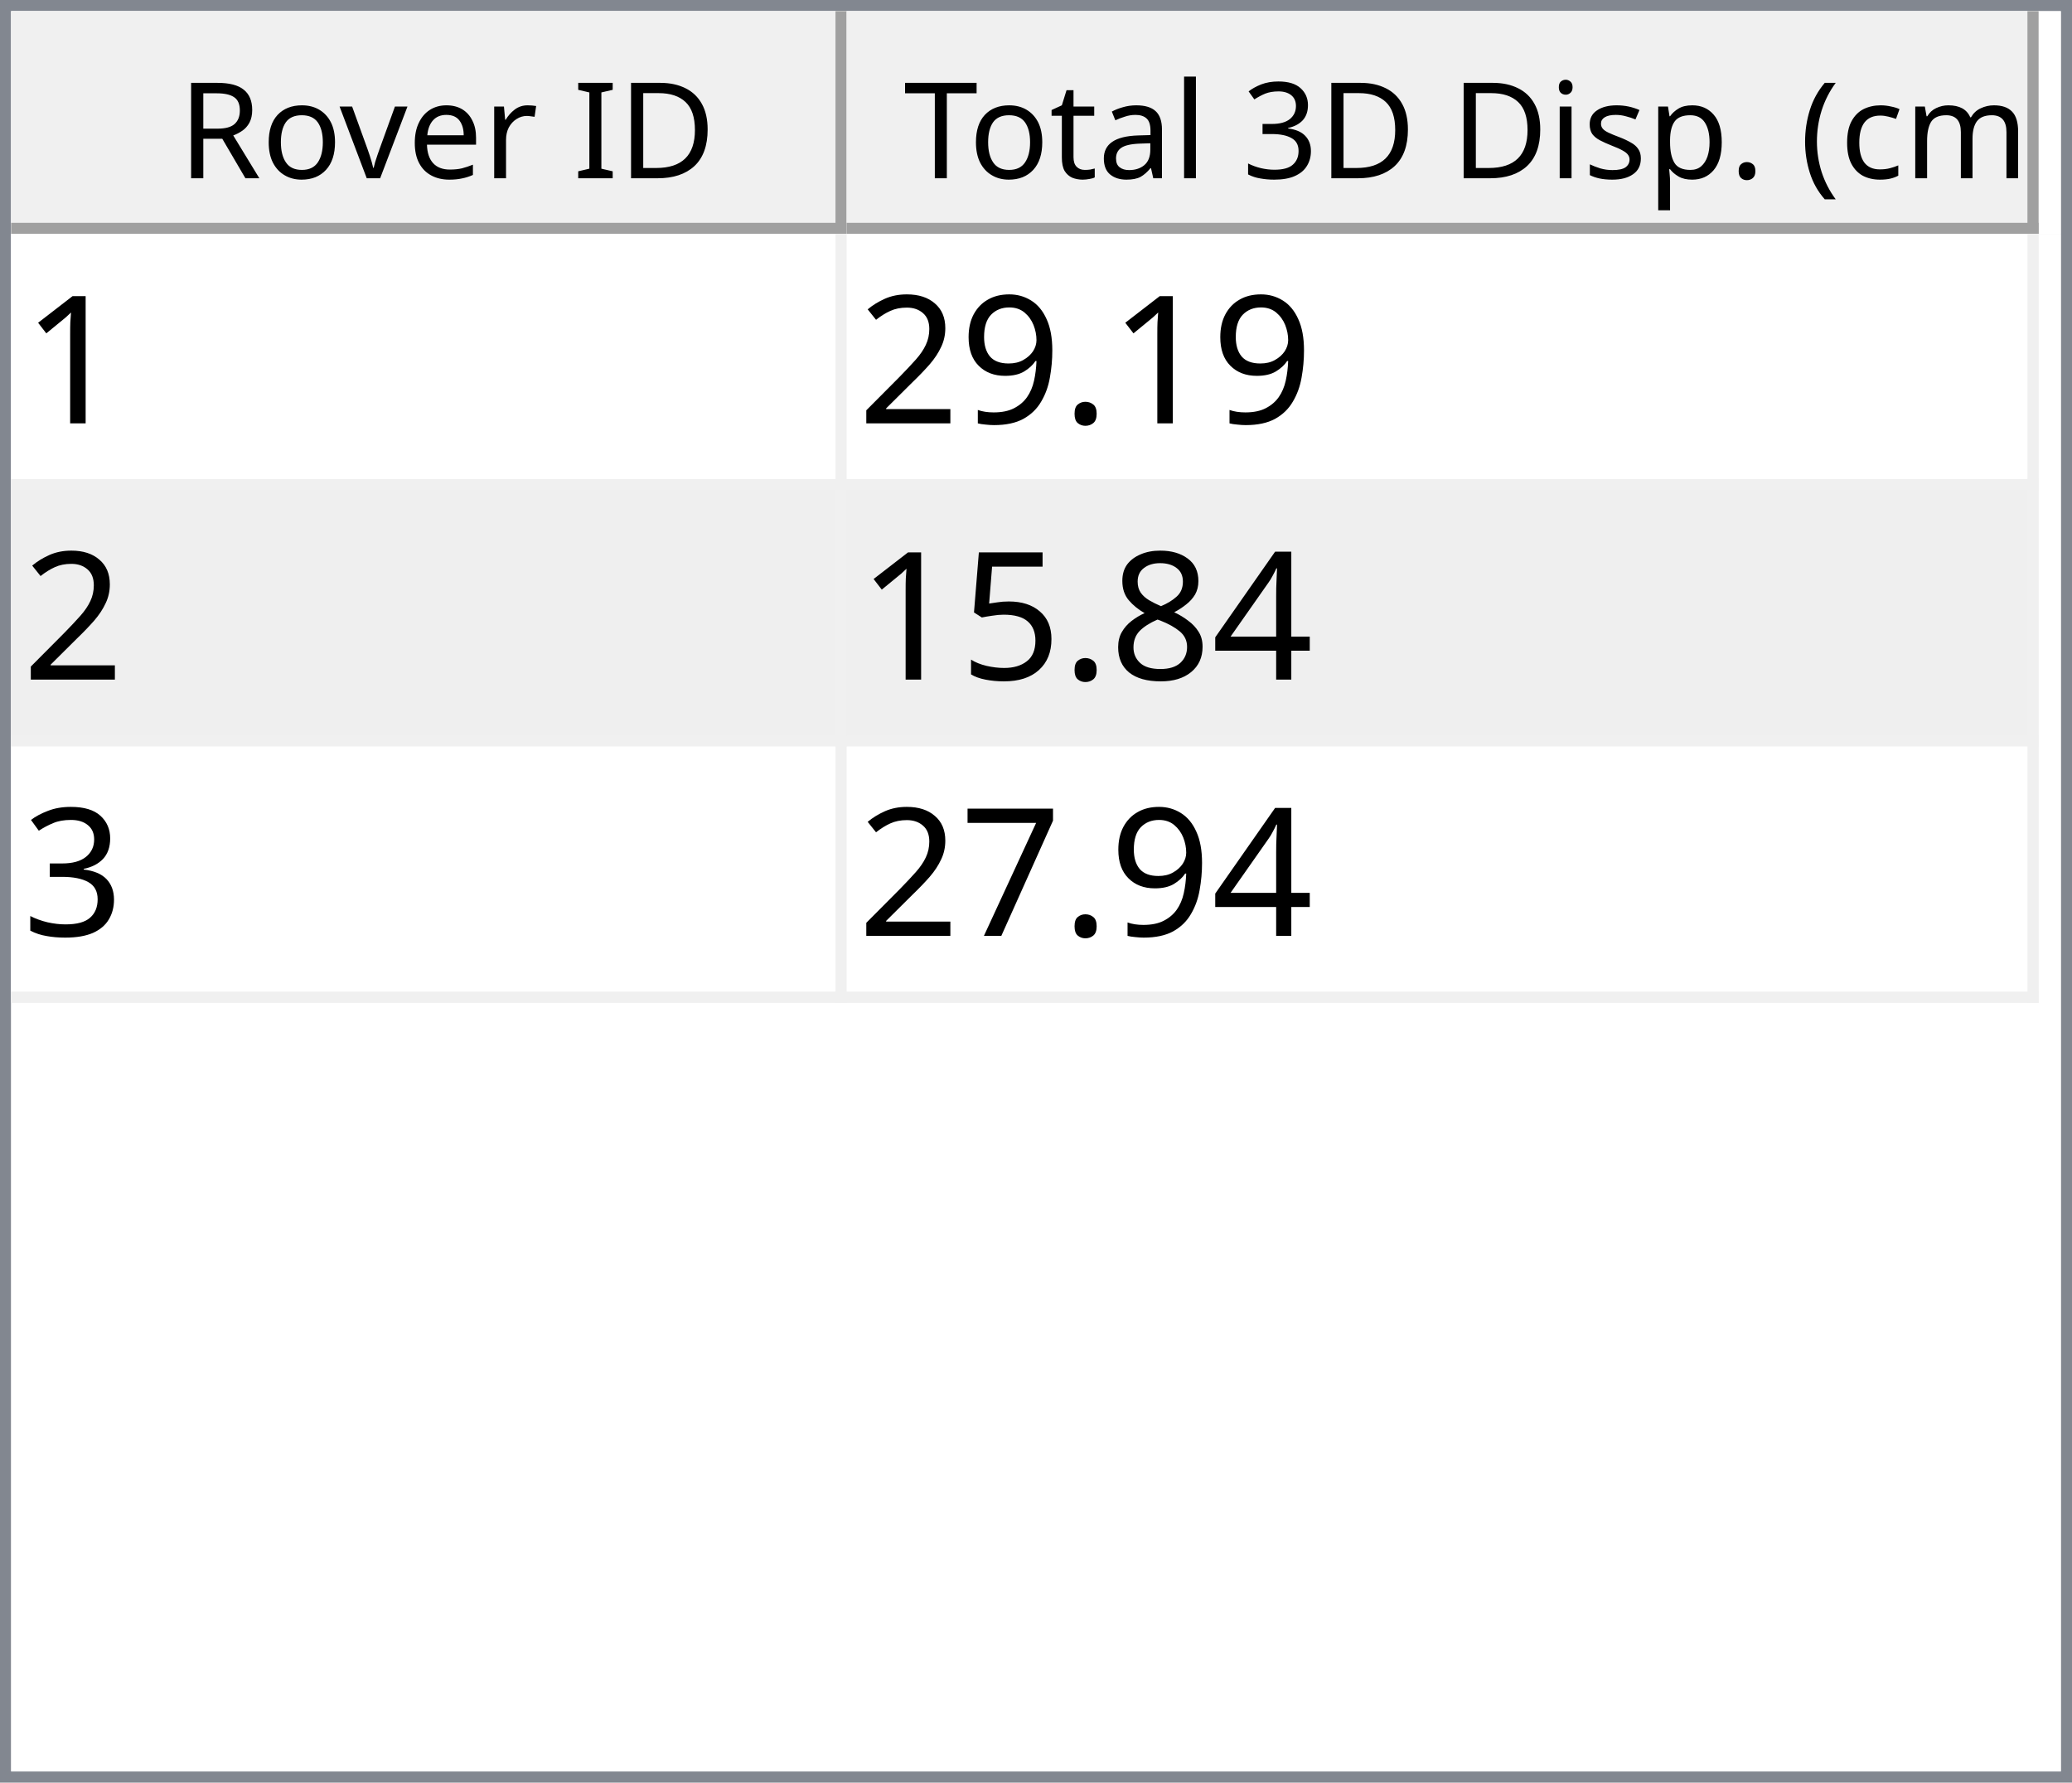
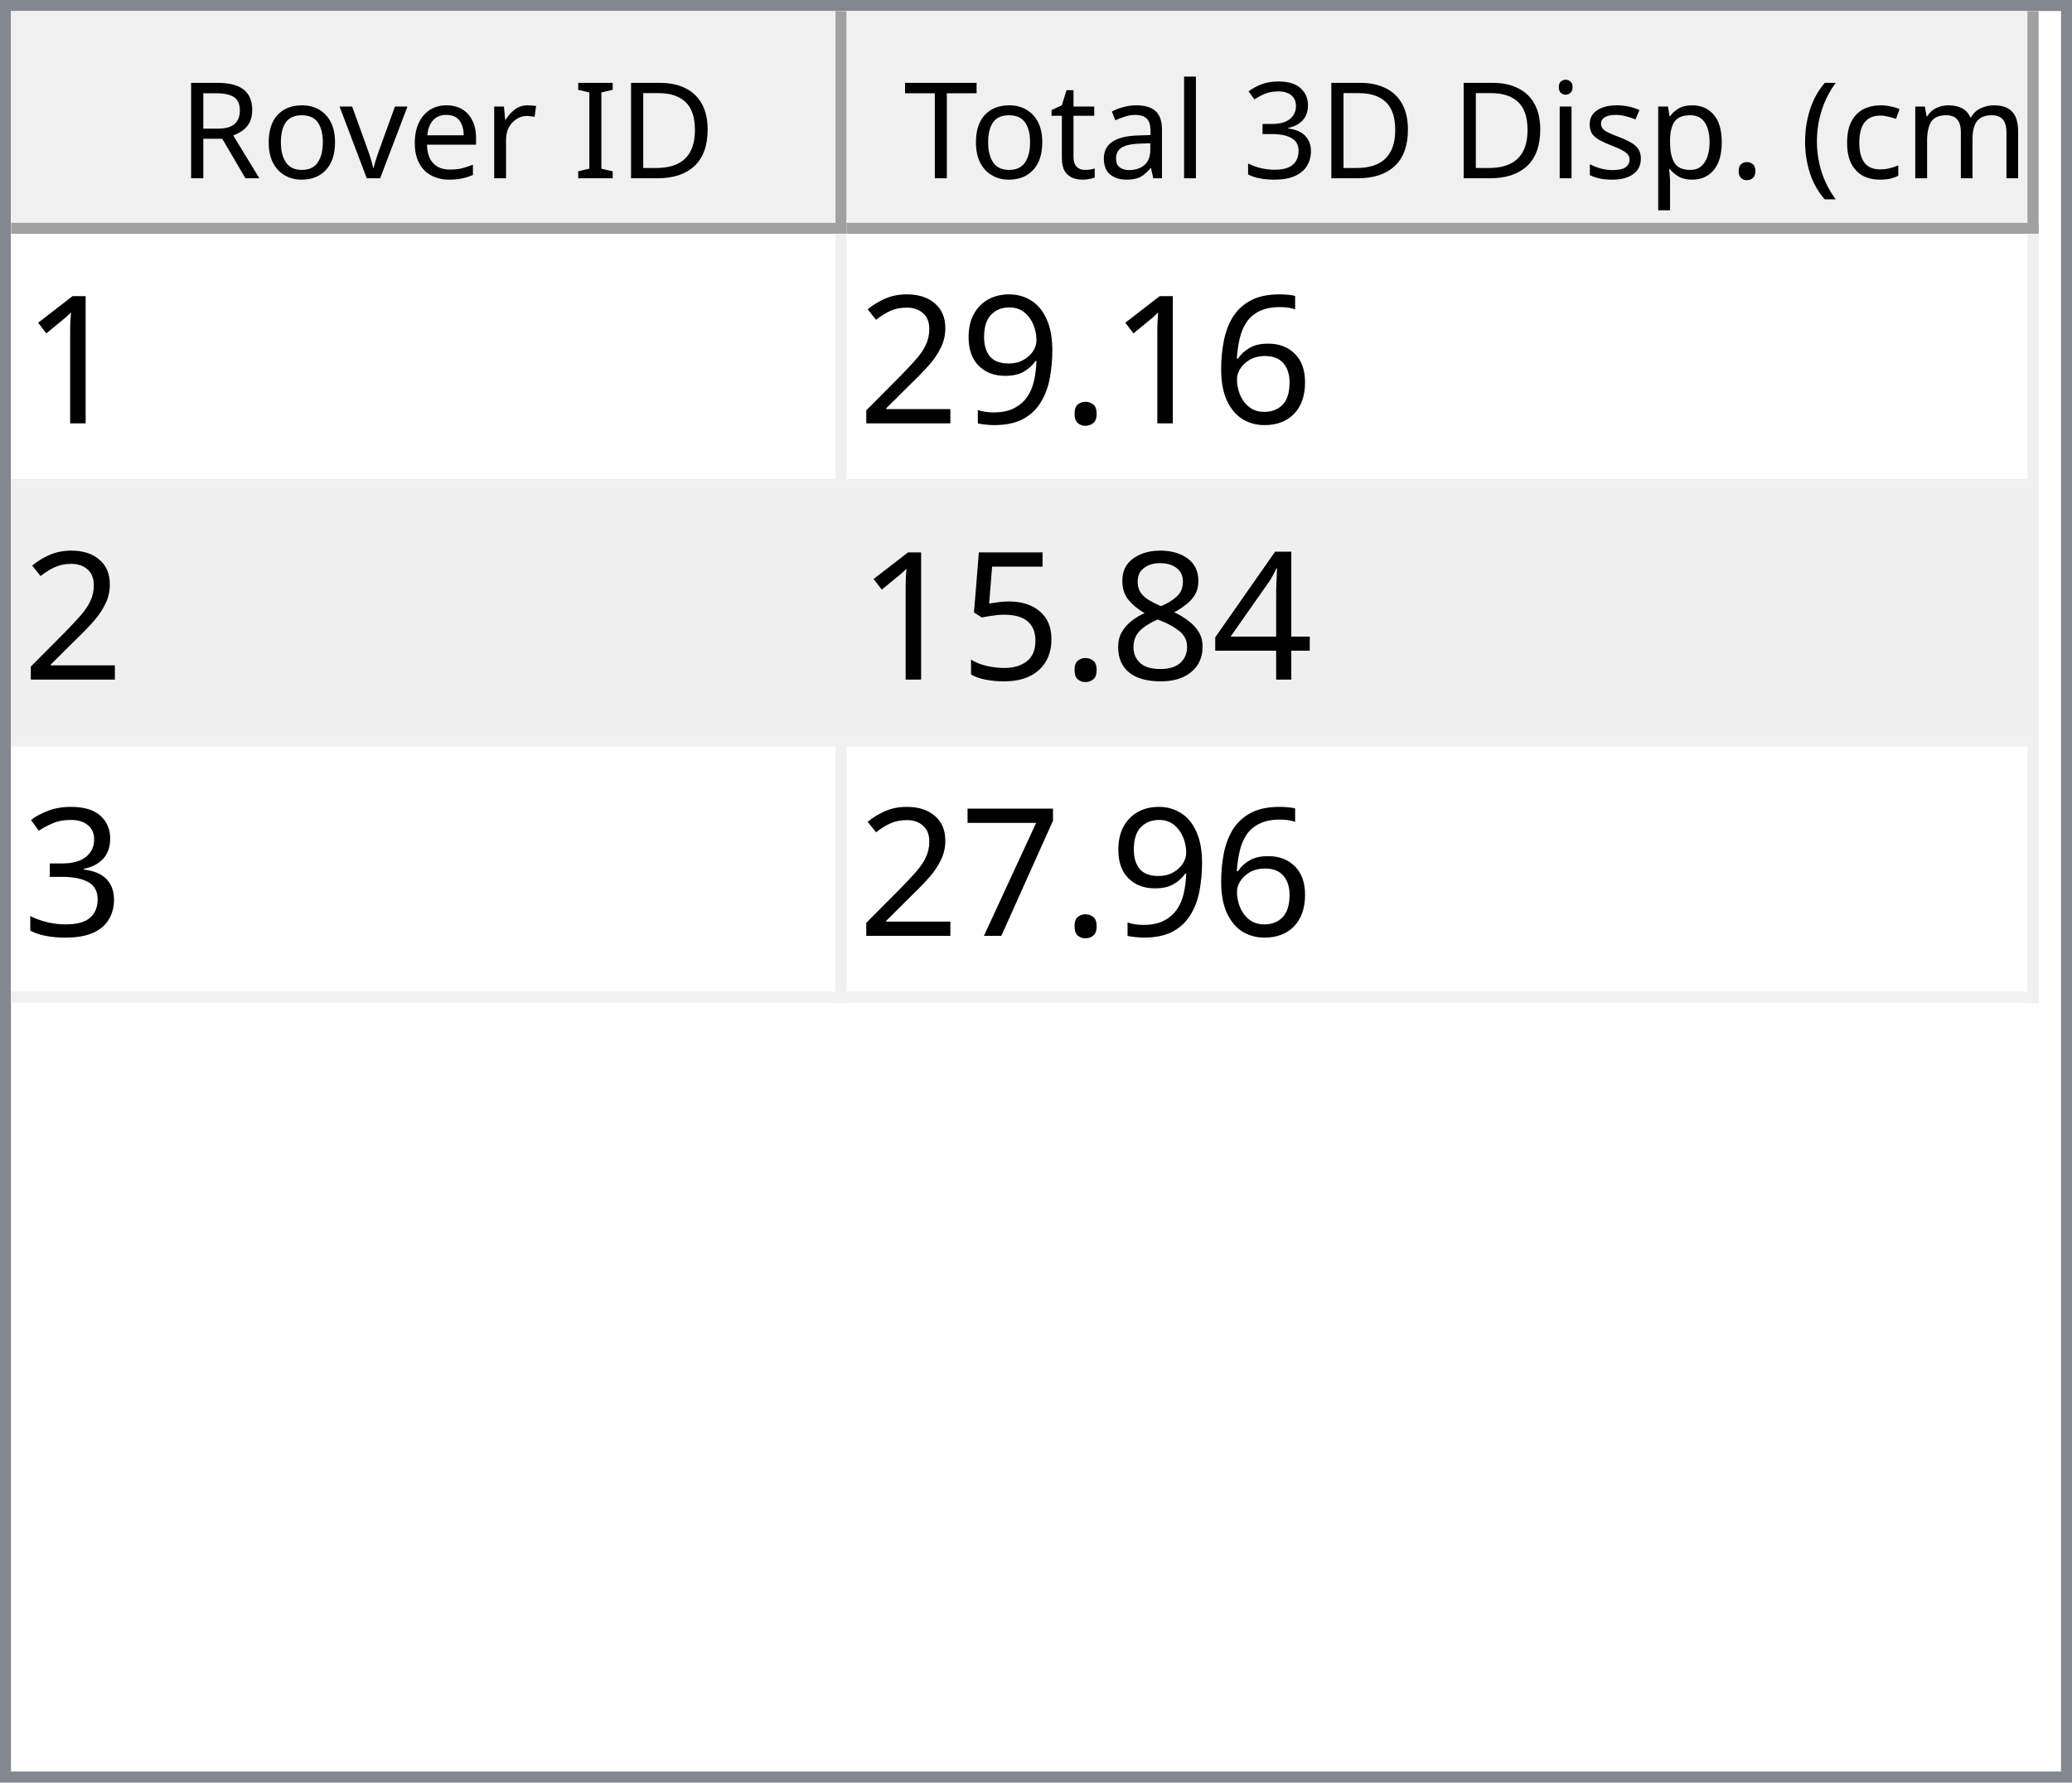
<svg xmlns="http://www.w3.org/2000/svg" style="fill-opacity:1; color-rendering:auto; color-interpolation:auto; text-rendering:auto; stroke:black; stroke-linecap:square; stroke-miterlimit:10; shape-rendering:auto; stroke-opacity:1; fill:black; stroke-dasharray:none; font-weight:normal; stroke-width:1; font-family:'Dialog'; font-style:normal; stroke-linejoin:miter; font-size:12px; stroke-dashoffset:0; image-rendering:auto;" width="186" height="160">
  <defs id="genericDefs" />
  <g>
    <defs id="defs1">
      <clipPath clipPathUnits="userSpaceOnUse" id="clipPath1">
        <path d="M0 0 L186 0 L186 160 L0 160 L0 0 Z" />
      </clipPath>
      <clipPath clipPathUnits="userSpaceOnUse" id="clipPath2">
        <path d="M0 0 L0 160 L186 160 L186 0 Z" />
      </clipPath>
      <clipPath clipPathUnits="userSpaceOnUse" id="clipPath3">
        <path d="M0 0 L0 20 L184 20 L184 0 Z" />
      </clipPath>
      <clipPath clipPathUnits="userSpaceOnUse" id="clipPath4">
        <path d="M0 0 L0 20 L75 20 L75 0 Z" />
      </clipPath>
      <clipPath clipPathUnits="userSpaceOnUse" id="clipPath5">
        <path d="M1 1 L1 19 L74 19 L74 1 Z" />
      </clipPath>
      <clipPath clipPathUnits="userSpaceOnUse" id="clipPath6">
        <path d="M0 0 L0 18 L73 18 L73 0 Z" />
      </clipPath>
      <clipPath clipPathUnits="userSpaceOnUse" id="clipPath7">
        <path d="M-0.5 -0.5 L-0.5 19.5 L74.5 19.5 L74.5 -0.5 Z" />
      </clipPath>
      <clipPath clipPathUnits="userSpaceOnUse" id="clipPath8">
        <path d="M0 0 L0 20 L107 20 L107 0 Z" />
      </clipPath>
      <clipPath clipPathUnits="userSpaceOnUse" id="clipPath9">
        <path d="M1 1 L1 19 L106 19 L106 1 Z" />
      </clipPath>
      <clipPath clipPathUnits="userSpaceOnUse" id="clipPath10">
        <path d="M0 0 L0 18 L105 18 L105 0 Z" />
      </clipPath>
      <clipPath clipPathUnits="userSpaceOnUse" id="clipPath11">
        <path d="M-0.5 -0.5 L-0.5 19.5 L106.5 19.5 L106.5 -0.5 Z" />
      </clipPath>
      <clipPath clipPathUnits="userSpaceOnUse" id="clipPath12">
        <path d="M0 0 L0 138 L184 138 L184 0 Z" />
      </clipPath>
      <clipPath clipPathUnits="userSpaceOnUse" id="clipPath13">
        <path d="M0 0 L0 69 L182 69 L182 0 Z" />
      </clipPath>
      <clipPath clipPathUnits="userSpaceOnUse" id="clipPath14">
        <path d="M-0.5 -0.5 L-0.5 68.5 L181.5 68.5 L181.5 -0.5 Z" />
      </clipPath>
      <clipPath clipPathUnits="userSpaceOnUse" id="clipPath15">
        <path d="M0 0 L0 22 L74 22 L74 0 Z" />
      </clipPath>
      <clipPath clipPathUnits="userSpaceOnUse" id="clipPath16">
        <path d="M0 0 L0 22 L106 22 L106 0 Z" />
      </clipPath>
      <font horiz-adv-x="64.551" id="font1">
        <font-face ascent="107.91" descent="25.098" units-per-em="100" style="font-style:normal; font-family:Segoe UI; font-weight:normal;" />
        <missing-glyph horiz-adv-x="64.551" d="M8.109 0 L8.109 68.266 L56.453 68.266 L56.453 0 L8.109 0 ZM15.328 7.234 L49.219 7.234 L49.219 61.031 L15.328 61.031 L15.328 7.234 Z" />
        <glyph unicode="D" horiz-adv-x="70.117" d="M9.188 0 L9.188 70.016 L28.516 70.016 Q65.531 70.016 65.531 35.891 Q65.531 19.672 55.25 9.836 Q44.969 0 27.734 0 L9.188 0 ZM17.391 62.594 L17.391 7.422 L27.828 7.422 Q41.609 7.422 49.273 14.797 Q56.938 22.172 56.938 35.688 Q56.938 62.594 28.328 62.594 L17.391 62.594 Z" />
        <glyph unicode="I" horiz-adv-x="26.611" d="M17.391 0 L9.188 0 L9.188 70.016 L17.391 70.016 L17.391 0 Z" />
        <glyph unicode=" " horiz-adv-x="27.393" d="" />
        <glyph unicode="r" horiz-adv-x="34.766" d="M34.188 41.891 Q32.078 43.5 28.125 43.5 Q23 43.5 19.555 38.672 Q16.109 33.844 16.109 25.484 L16.109 0 L8.109 0 L8.109 50 L16.109 50 L16.109 39.703 L16.312 39.703 Q18.016 44.969 21.531 47.922 Q25.047 50.875 29.391 50.875 Q32.516 50.875 34.188 50.203 L34.188 41.891 Z" />
        <glyph unicode="e" horiz-adv-x="52.295" d="M48.297 23 L12.984 23 Q13.188 14.656 17.484 10.109 Q21.781 5.562 29.297 5.562 Q37.75 5.562 44.828 11.141 L44.828 3.609 Q38.234 -1.172 27.391 -1.172 Q16.797 -1.172 10.742 5.641 Q4.688 12.453 4.688 24.812 Q4.688 36.469 11.305 43.82 Q17.922 51.172 27.734 51.172 Q37.547 51.172 42.922 44.828 Q48.297 38.484 48.297 27.203 L48.297 23 ZM40.094 29.781 Q40.047 36.719 36.75 40.578 Q33.453 44.438 27.594 44.438 Q21.922 44.438 17.969 40.383 Q14.016 36.328 13.094 29.781 L40.094 29.781 Z" />
        <glyph unicode="v" horiz-adv-x="47.9" d="M47.406 50 L27.484 0 L19.625 0 L0.688 50 L9.469 50 L22.172 13.672 Q23.578 9.672 23.922 6.688 L24.125 6.688 Q24.609 10.453 25.688 13.484 L38.969 50 L47.406 50 Z" />
        <glyph unicode="o" horiz-adv-x="58.594" d="M29 -1.172 Q17.922 -1.172 11.305 5.836 Q4.688 12.844 4.688 24.422 Q4.688 37.016 11.57 44.094 Q18.453 51.172 30.172 51.172 Q41.359 51.172 47.633 44.289 Q53.906 37.406 53.906 25.203 Q53.906 13.234 47.141 6.031 Q40.375 -1.172 29 -1.172 ZM29.594 44.438 Q21.875 44.438 17.383 39.188 Q12.891 33.938 12.891 24.703 Q12.891 15.828 17.43 10.695 Q21.969 5.562 29.594 5.562 Q37.359 5.562 41.531 10.594 Q45.703 15.625 45.703 24.906 Q45.703 34.281 41.531 39.359 Q37.359 44.438 29.594 44.438 Z" />
        <glyph unicode="R" horiz-adv-x="59.814" d="M59.375 0 L49.609 0 L37.891 19.625 Q36.281 22.359 34.766 24.289 Q33.25 26.219 31.664 27.438 Q30.078 28.656 28.25 29.219 Q26.422 29.781 24.125 29.781 L17.391 29.781 L17.391 0 L9.188 0 L9.188 70.016 L30.078 70.016 Q34.672 70.016 38.555 68.867 Q42.438 67.719 45.289 65.375 Q48.141 63.031 49.758 59.547 Q51.375 56.062 51.375 51.375 Q51.375 47.703 50.273 44.656 Q49.172 41.609 47.148 39.211 Q45.125 36.812 42.266 35.133 Q39.406 33.453 35.844 32.516 L35.844 32.328 Q37.594 31.547 38.891 30.547 Q40.188 29.547 41.359 28.18 Q42.531 26.812 43.68 25.078 Q44.828 23.344 46.234 21.047 L59.375 0 ZM17.391 62.594 L17.391 37.203 L28.516 37.203 Q31.594 37.203 34.203 38.133 Q36.812 39.062 38.719 40.797 Q40.625 42.531 41.703 45.047 Q42.781 47.562 42.781 50.688 Q42.781 56.297 39.141 59.445 Q35.5 62.594 28.609 62.594 L17.391 62.594 Z" />
        <glyph unicode=")" horiz-adv-x="30.176" d="M8.297 -15.922 L1.172 -15.922 Q16.406 2.344 16.406 26.812 Q16.406 51.469 1.078 70.016 L8.297 70.016 Q23.531 52.156 23.531 26.703 Q23.531 1.375 8.297 -15.922 Z" />
        <glyph unicode="m" horiz-adv-x="86.133" d="M79.109 0 L71.094 0 L71.094 28.719 Q71.094 37.016 68.531 40.727 Q65.969 44.438 59.906 44.438 Q54.781 44.438 51.195 39.75 Q47.609 35.062 47.609 28.516 L47.609 0 L39.594 0 L39.594 29.688 Q39.594 44.438 28.219 44.438 Q22.953 44.438 19.531 40.016 Q16.109 35.594 16.109 28.516 L16.109 0 L8.109 0 L8.109 50 L16.109 50 L16.109 42.094 L16.312 42.094 Q21.625 51.172 31.844 51.172 Q36.969 51.172 40.773 48.312 Q44.578 45.453 46 40.828 Q51.562 51.172 62.594 51.172 Q79.109 51.172 79.109 30.812 L79.109 0 Z" />
        <glyph unicode="c" horiz-adv-x="46.191" d="M42.188 2.297 Q36.422 -1.172 28.516 -1.172 Q17.828 -1.172 11.258 5.789 Q4.688 12.75 4.688 23.828 Q4.688 36.188 11.766 43.68 Q18.844 51.172 30.672 51.172 Q37.25 51.172 42.281 48.734 L42.281 40.531 Q36.719 44.438 30.375 44.438 Q22.703 44.438 17.797 38.945 Q12.891 33.453 12.891 24.516 Q12.891 15.719 17.508 10.641 Q22.125 5.562 29.891 5.562 Q36.422 5.562 42.188 9.906 L42.188 2.297 Z" />
        <glyph unicode="(" horiz-adv-x="30.176" d="M29.109 -15.922 L21.969 -15.922 Q6.844 1.375 6.844 26.703 Q6.844 52.156 21.969 70.016 L29.203 70.016 Q13.875 51.469 13.875 26.812 Q13.875 2.344 29.109 -15.922 Z" />
        <glyph unicode="." horiz-adv-x="21.68" d="M10.891 -1.078 Q8.641 -1.078 7.055 0.539 Q5.469 2.156 5.469 4.391 Q5.469 6.641 7.055 8.273 Q8.641 9.906 10.891 9.906 Q13.188 9.906 14.797 8.273 Q16.406 6.641 16.406 4.391 Q16.406 2.156 14.797 0.539 Q13.188 -1.078 10.891 -1.078 Z" />
        <glyph unicode="p" horiz-adv-x="58.789" d="M16.312 7.234 L16.109 7.234 L16.109 -23 L8.109 -23 L8.109 50 L16.109 50 L16.109 41.219 L16.312 41.219 Q22.219 51.172 33.594 51.172 Q43.266 51.172 48.688 44.461 Q54.109 37.75 54.109 26.469 Q54.109 13.922 48 6.375 Q41.891 -1.172 31.297 -1.172 Q21.578 -1.172 16.312 7.234 ZM16.109 27.391 L16.109 20.406 Q16.109 14.203 20.141 9.883 Q24.172 5.562 30.375 5.562 Q37.641 5.562 41.773 11.133 Q45.906 16.703 45.906 26.609 Q45.906 34.969 42.047 39.703 Q38.188 44.438 31.594 44.438 Q24.609 44.438 20.359 39.578 Q16.109 34.719 16.109 27.391 Z" />
        <glyph unicode="s" horiz-adv-x="42.432" d="M5.078 1.812 L5.078 10.406 Q11.625 5.562 19.484 5.562 Q30.031 5.562 30.031 12.594 Q30.031 14.594 29.125 15.992 Q28.219 17.391 26.68 18.461 Q25.141 19.531 23.07 20.383 Q21 21.234 18.609 22.172 Q15.281 23.484 12.766 24.828 Q10.25 26.172 8.57 27.859 Q6.891 29.547 6.031 31.695 Q5.172 33.844 5.172 36.719 Q5.172 40.234 6.789 42.945 Q8.406 45.656 11.086 47.484 Q13.766 49.312 17.211 50.242 Q20.656 51.172 24.312 51.172 Q30.812 51.172 35.938 48.922 L35.938 40.828 Q30.422 44.438 23.25 44.438 Q21 44.438 19.195 43.922 Q17.391 43.406 16.094 42.477 Q14.797 41.547 14.086 40.258 Q13.375 38.969 13.375 37.406 Q13.375 35.453 14.086 34.133 Q14.797 32.812 16.164 31.789 Q17.531 30.766 19.484 29.938 Q21.438 29.109 23.922 28.125 Q27.25 26.859 29.883 25.516 Q32.516 24.172 34.375 22.484 Q36.234 20.797 37.234 18.602 Q38.234 16.406 38.234 13.375 Q38.234 9.672 36.602 6.938 Q34.969 4.203 32.234 2.398 Q29.5 0.594 25.93 -0.289 Q22.359 -1.172 18.453 -1.172 Q10.75 -1.172 5.078 1.812 Z" />
        <glyph unicode="i" horiz-adv-x="24.219" d="M12.203 62.703 Q10.062 62.703 8.547 64.164 Q7.031 65.625 7.031 67.875 Q7.031 70.125 8.547 71.609 Q10.062 73.094 12.203 73.094 Q14.406 73.094 15.945 71.609 Q17.484 70.125 17.484 67.875 Q17.484 65.719 15.945 64.211 Q14.406 62.703 12.203 62.703 ZM16.109 0 L8.109 0 L8.109 50 L16.109 50 L16.109 0 Z" />
        <glyph unicode="3" horiz-adv-x="53.906" d="M46.531 19.828 Q46.531 15.094 44.75 11.211 Q42.969 7.328 39.719 4.57 Q36.469 1.812 31.93 0.297 Q27.391 -1.219 21.922 -1.219 Q11.922 -1.219 6 2.594 L6 11.188 Q13.094 5.609 22.219 5.609 Q25.875 5.609 28.828 6.539 Q31.781 7.469 33.906 9.227 Q36.031 10.984 37.18 13.477 Q38.328 15.969 38.328 19.094 Q38.328 32.812 18.797 32.812 L12.984 32.812 L12.984 39.594 L18.5 39.594 Q35.797 39.594 35.797 52.484 Q35.797 64.406 22.609 64.406 Q15.188 64.406 8.688 59.422 L8.688 67.188 Q15.375 71.188 24.609 71.188 Q29 71.188 32.57 69.969 Q36.141 68.75 38.68 66.555 Q41.219 64.359 42.609 61.281 Q44 58.203 44 54.5 Q44 40.672 30.031 36.719 L30.031 36.531 Q33.594 36.141 36.625 34.797 Q39.656 33.453 41.852 31.305 Q44.047 29.156 45.289 26.25 Q46.531 23.344 46.531 19.828 Z" />
        <glyph unicode="l" horiz-adv-x="24.219" d="M16.109 0 L8.109 0 L8.109 74.031 L16.109 74.031 L16.109 0 Z" />
        <glyph unicode="a" horiz-adv-x="50.879" d="M43.891 0 L35.891 0 L35.891 7.812 L35.688 7.812 Q30.469 -1.172 20.312 -1.172 Q12.844 -1.172 8.617 2.781 Q4.391 6.734 4.391 13.281 Q4.391 27.297 20.906 29.594 L35.891 31.688 Q35.891 44.438 25.594 44.438 Q16.547 44.438 9.281 38.281 L9.281 46.484 Q16.656 51.172 26.266 51.172 Q43.891 51.172 43.891 32.516 L43.891 0 ZM35.891 25.297 L23.828 23.641 Q18.266 22.859 15.43 20.875 Q12.594 18.891 12.594 13.875 Q12.594 10.203 15.211 7.883 Q17.828 5.562 22.172 5.562 Q28.125 5.562 32.008 9.742 Q35.891 13.922 35.891 20.312 L35.891 25.297 Z" />
        <glyph unicode="t" horiz-adv-x="33.887" d="M31.297 0.484 Q28.469 -1.078 23.828 -1.078 Q10.688 -1.078 10.688 13.578 L10.688 43.172 L2.094 43.172 L2.094 50 L10.688 50 L10.688 62.203 L18.703 64.797 L18.703 50 L31.297 50 L31.297 43.172 L18.703 43.172 L18.703 14.984 Q18.703 9.969 20.414 7.82 Q22.125 5.672 26.078 5.672 Q29.109 5.672 31.297 7.328 L31.297 0.484 Z" />
        <glyph unicode="T" horiz-adv-x="52.393" d="M50.594 62.594 L30.375 62.594 L30.375 0 L22.172 0 L22.172 62.594 L2 62.594 L2 70.016 L50.594 70.016 L50.594 62.594 Z" />
      </font>
      <font horiz-adv-x="75.0" id="font2">
        <font-face ascent="100.537" descent="21.973" units-per-em="100" style="font-style:normal; font-family:sans-serif; font-weight:normal;" />
        <missing-glyph horiz-adv-x="75.0" d="M12.5 0 L12.5 62.5 L62.5 62.5 L62.5 0 L12.5 0 ZM14.062 1.562 L60.938 1.562 L60.938 60.938 L14.062 60.938 L14.062 1.562 Z" />
        <glyph unicode="1" horiz-adv-x="55.615" d="M37.25 0 L28.469 0 L28.469 56 Q25.297 52.984 20.141 49.953 Q14.984 46.922 10.891 45.406 L10.891 53.906 Q18.266 57.375 23.781 62.305 Q29.297 67.234 31.594 71.875 L37.25 71.875 L37.25 0 Z" />
+         <glyph unicode="6" horiz-adv-x="55.615" d="M49.75 54.047 L41.016 53.375 Q39.844 58.547 37.703 60.891 Q34.125 64.656 28.906 64.656 Q24.703 64.656 21.531 62.312 Q17.391 59.281 14.992 53.469 Q12.594 47.656 12.5 36.922 Q15.672 41.75 20.266 44.094 Q24.859 46.438 29.891 46.438 Q38.672 46.438 44.852 39.969 Q51.031 33.5 51.031 23.25 Q51.031 16.5 48.125 10.719 Q45.219 4.938 40.141 1.859 Q35.062 -1.219 28.609 -1.219 Q17.625 -1.219 10.695 6.859 Q3.766 14.938 3.766 33.5 Q3.766 54.25 11.422 63.672 Q18.109 71.875 29.438 71.875 Q37.891 71.875 43.289 67.141 Q48.688 62.406 49.75 54.047 ZM13.875 23.188 Q13.875 18.656 15.797 14.508 Q17.719 10.359 21.188 8.18 Q24.656 6 28.469 6 Q34.031 6 38.039 10.492 Q42.047 14.984 42.047 22.703 Q42.047 30.125 38.086 34.398 Q34.125 38.672 28.125 38.672 Q22.172 38.672 18.023 34.398 Q13.875 30.125 13.875 23.188 Z" />
        <glyph unicode="." horiz-adv-x="27.783" d="M9.078 0 L9.078 10.016 L19.094 10.016 L19.094 0 L9.078 0 Z" />
        <glyph unicode="9" horiz-adv-x="55.615" d="M5.469 16.547 L13.922 17.328 Q14.984 11.375 18.016 8.688 Q21.047 6 25.781 6 Q29.828 6 32.883 7.859 Q35.938 9.719 37.891 12.82 Q39.844 15.922 41.164 21.195 Q42.484 26.469 42.484 31.938 Q42.484 32.516 42.438 33.688 Q39.797 29.5 35.234 26.883 Q30.672 24.266 25.344 24.266 Q16.453 24.266 10.305 30.711 Q4.156 37.156 4.156 47.703 Q4.156 58.594 10.578 65.234 Q17 71.875 26.656 71.875 Q33.641 71.875 39.43 68.117 Q45.219 64.359 48.219 57.398 Q51.219 50.438 51.219 37.25 Q51.219 23.531 48.242 15.406 Q45.266 7.281 39.383 3.031 Q33.5 -1.219 25.594 -1.219 Q17.188 -1.219 11.867 3.445 Q6.547 8.109 5.469 16.547 ZM41.453 48.141 Q41.453 55.719 37.43 60.156 Q33.406 64.594 27.734 64.594 Q21.875 64.594 17.531 59.812 Q13.188 55.031 13.188 47.406 Q13.188 40.578 17.312 36.305 Q21.438 32.031 27.484 32.031 Q33.594 32.031 37.523 36.305 Q41.453 40.578 41.453 48.141 Z" />
        <glyph unicode="2" horiz-adv-x="55.615" d="M50.344 8.453 L50.344 0 L3.031 0 Q2.938 3.172 4.047 6.109 Q5.859 10.938 9.836 15.625 Q13.812 20.312 21.344 26.469 Q33.016 36.031 37.117 41.625 Q41.219 47.219 41.219 52.203 Q41.219 57.422 37.477 61.008 Q33.734 64.594 27.734 64.594 Q21.391 64.594 17.578 60.789 Q13.766 56.984 13.719 50.25 L4.688 51.172 Q5.609 61.281 11.664 66.578 Q17.719 71.875 27.938 71.875 Q38.234 71.875 44.242 66.164 Q50.25 60.453 50.25 52 Q50.25 47.703 48.492 43.555 Q46.734 39.406 42.656 34.812 Q38.578 30.219 29.109 22.219 Q21.188 15.578 18.945 13.211 Q16.703 10.844 15.234 8.453 L50.344 8.453 Z" />
        <glyph unicode="4" horiz-adv-x="55.615" d="M32.328 0 L32.328 17.141 L1.266 17.141 L1.266 25.203 L33.938 71.578 L41.109 71.578 L41.109 25.203 L50.781 25.203 L50.781 17.141 L41.109 17.141 L41.109 0 L32.328 0 ZM32.328 25.203 L32.328 57.469 L9.906 25.203 L32.328 25.203 Z" />
        <glyph unicode="8" horiz-adv-x="55.615" d="M17.672 38.812 Q12.203 40.828 9.57 44.539 Q6.938 48.25 6.938 53.422 Q6.938 61.234 12.555 66.555 Q18.172 71.875 27.484 71.875 Q36.859 71.875 42.578 66.43 Q48.297 60.984 48.297 53.172 Q48.297 48.188 45.68 44.508 Q43.062 40.828 37.75 38.812 Q44.344 36.672 47.781 31.883 Q51.219 27.094 51.219 20.453 Q51.219 11.281 44.727 5.031 Q38.234 -1.219 27.641 -1.219 Q17.047 -1.219 10.547 5.055 Q4.047 11.328 4.047 20.703 Q4.047 27.688 7.594 32.398 Q11.141 37.109 17.672 38.812 ZM15.922 53.719 Q15.922 48.641 19.195 45.414 Q22.469 42.188 27.688 42.188 Q32.766 42.188 36.016 45.383 Q39.266 48.578 39.266 53.219 Q39.266 58.062 35.914 61.359 Q32.562 64.656 27.594 64.656 Q22.562 64.656 19.242 61.43 Q15.922 58.203 15.922 53.719 ZM13.094 20.656 Q13.094 16.891 14.875 13.375 Q16.656 9.859 20.172 7.93 Q23.688 6 27.734 6 Q34.031 6 38.133 10.055 Q42.234 14.109 42.234 20.359 Q42.234 26.703 38.016 30.859 Q33.797 35.016 27.438 35.016 Q21.234 35.016 17.164 30.914 Q13.094 26.812 13.094 20.656 Z" />
        <glyph unicode="5" horiz-adv-x="55.615" d="M4.156 18.75 L13.375 19.531 Q14.406 12.797 18.141 9.398 Q21.875 6 27.156 6 Q33.5 6 37.891 10.789 Q42.281 15.578 42.281 23.484 Q42.281 31 38.062 35.352 Q33.844 39.703 27 39.703 Q22.75 39.703 19.336 37.773 Q15.922 35.844 13.969 32.766 L5.719 33.844 L12.641 70.609 L48.25 70.609 L48.25 62.203 L19.672 62.203 L15.828 42.969 Q22.266 47.469 29.344 47.469 Q38.719 47.469 45.164 40.969 Q51.609 34.469 51.609 24.266 Q51.609 14.547 45.953 7.469 Q39.062 -1.219 27.156 -1.219 Q17.391 -1.219 11.211 4.25 Q5.031 9.719 4.156 18.75 Z" />
        <glyph unicode="3" horiz-adv-x="55.615" d="M4.203 18.891 L12.984 20.062 Q14.5 12.594 18.141 9.297 Q21.781 6 27 6 Q33.203 6 37.477 10.297 Q41.75 14.594 41.75 20.953 Q41.75 27 37.797 30.93 Q33.844 34.859 27.734 34.859 Q25.25 34.859 21.531 33.891 L22.516 41.609 Q23.391 41.5 23.922 41.5 Q29.547 41.5 34.039 44.43 Q38.531 47.359 38.531 53.469 Q38.531 58.297 35.258 61.477 Q31.984 64.656 26.812 64.656 Q21.688 64.656 18.266 61.43 Q14.844 58.203 13.875 51.766 L5.078 53.328 Q6.688 62.156 12.398 67.016 Q18.109 71.875 26.609 71.875 Q32.469 71.875 37.398 69.359 Q42.328 66.844 44.945 62.5 Q47.562 58.156 47.562 53.266 Q47.562 48.641 45.07 44.828 Q42.578 41.016 37.703 38.766 Q44.047 37.312 47.562 32.695 Q51.078 28.078 51.078 21.141 Q51.078 11.766 44.242 5.25 Q37.406 -1.266 26.953 -1.266 Q17.531 -1.266 11.305 4.352 Q5.078 9.969 4.203 18.891 Z" />
        <glyph unicode="7" horiz-adv-x="55.615" d="M4.734 62.203 L4.734 70.656 L51.078 70.656 L51.078 63.812 Q44.234 56.547 37.523 44.484 Q30.812 32.422 27.156 19.672 Q24.516 10.688 23.781 0 L14.75 0 Q14.891 8.453 18.062 20.414 Q21.234 32.375 27.172 43.484 Q33.109 54.594 39.797 62.203 L4.734 62.203 Z" />
      </font>
    </defs>
    <g style="fill:white; stroke:white;">
      <rect x="0" y="0" width="186" style="clip-path:url(#clipPath1); stroke:none;" height="160" />
    </g>
    <g style="fill:white; text-rendering:optimizeSpeed; color-rendering:optimizeSpeed; image-rendering:optimizeSpeed; shape-rendering:crispEdges; stroke:white; color-interpolation:sRGB;">
      <rect x="0" width="186" height="160" y="0" style="stroke:none;" />
      <path style="stroke:none;" d="M0 160 L186 160 L186 0 L0 0 Z" />
    </g>
    <g style="fill:rgb(240,240,240); font-family:'Segoe UI'; stroke:rgb(240,240,240);">
      <rect x="0" y="0" width="186" style="clip-path:url(#clipPath2); stroke:none;" height="160" />
    </g>
    <g style="fill:rgb(130,135,144); font-family:'Segoe UI'; stroke:rgb(130,135,144);">
      <path d="M0 0 L186 0 L186 160 L0 160 L0 0 ZM1 1 L185 1 L185 159 L1 159 L1 1 Z" style="fill-rule:evenodd; clip-path:url(#clipPath2); stroke:none;" />
    </g>
    <g style="fill:white; font-family:'Segoe UI'; stroke:white;" transform="translate(1,1)">
      <rect x="0" y="0" width="184" style="clip-path:url(#clipPath3); stroke:none;" height="20" />
    </g>
    <g style="fill:rgb(240,240,240); font-family:'Segoe UI'; stroke:rgb(240,240,240);" transform="translate(1,1)">
      <rect x="0" y="0" width="75" style="clip-path:url(#clipPath4); stroke:none;" height="20" />
    </g>
    <g style="font-family:'Segoe UI';" transform="translate(2,2)">
      <text x="14" xml:space="preserve" y="14" style="clip-path:url(#clipPath6); stroke:none;">Rover ID</text>
    </g>
    <g style="fill:rgb(160,160,160); font-family:'Segoe UI'; stroke:rgb(160,160,160); stroke-linejoin:bevel;" transform="translate(1.5,1.5)">
      <line x1="74" x2="74" y1="0" style="fill:none; clip-path:url(#clipPath7);" y2="19" />
    </g>
    <g style="fill:rgb(160,160,160); font-family:'Segoe UI'; stroke:rgb(160,160,160); stroke-linejoin:bevel;" transform="matrix(1,0,0,1,1,1) translate(0.5,0.5)">
      <line x1="0" x2="74" y1="19" style="fill:none; clip-path:url(#clipPath7);" y2="19" />
    </g>
    <g style="fill:rgb(240,240,240); font-family:'Segoe UI'; stroke:rgb(240,240,240);" transform="translate(76,1)">
      <rect x="0" y="0" width="107" style="clip-path:url(#clipPath8); stroke:none;" height="20" />
    </g>
    <g style="font-family:'Segoe UI';" transform="translate(77,2)">
      <text x="1" xml:space="preserve" y="14" style="clip-path:url(#clipPath10); stroke:none;"> Total 3D Disp. (cm)</text>
    </g>
    <g style="fill:rgb(160,160,160); font-family:'Segoe UI'; stroke:rgb(160,160,160); stroke-linejoin:bevel;" transform="translate(76.5,1.5)">
      <line x1="106" x2="106" y1="0" style="fill:none; clip-path:url(#clipPath11);" y2="19" />
    </g>
    <g style="fill:rgb(160,160,160); font-family:'Segoe UI'; stroke:rgb(160,160,160); stroke-linejoin:bevel;" transform="matrix(1,0,0,1,76,1) translate(0.5,0.5)">
      <line x1="0" x2="106" y1="19" style="fill:none; clip-path:url(#clipPath11);" y2="19" />
    </g>
    <g style="fill:white; font-family:'Segoe UI'; stroke:white;" transform="translate(1,21)">
      <rect x="0" y="0" width="184" style="clip-path:url(#clipPath12); stroke:none;" height="138" />
    </g>
    <g style="fill:rgb(240,240,240); font-size:16px; font-family:sans-serif; stroke:rgb(240,240,240);" transform="translate(1,21)">
      <rect x="0" y="0" width="182" style="clip-path:url(#clipPath13); stroke:none;" height="69" />
      <line transform="translate(0.5,0.5)" x1="0" x2="181" y1="22" style="clip-path:url(#clipPath14); fill:none; stroke-linejoin:bevel;" y2="22" />
    </g>
    <g transform="matrix(1,0,0,1,1,21) translate(0.5,0.5)" style="fill:rgb(240,240,240); font-size:16px; font-family:sans-serif; stroke:rgb(240,240,240); stroke-linejoin:bevel;">
      <line x1="0" x2="181" y1="45" style="fill:none; clip-path:url(#clipPath14);" y2="45" />
    </g>
    <g transform="matrix(1,0,0,1,1,21) translate(0.5,0.5)" style="fill:rgb(240,240,240); font-size:16px; font-family:sans-serif; stroke:rgb(240,240,240); stroke-linejoin:bevel;">
      <line x1="0" x2="181" y1="68" style="fill:none; clip-path:url(#clipPath14);" y2="68" />
    </g>
    <g transform="matrix(1,0,0,1,1,21) translate(0.5,0.5)" style="fill:rgb(240,240,240); font-size:16px; font-family:sans-serif; stroke:rgb(240,240,240); stroke-linejoin:bevel;">
      <line x1="74" x2="74" y1="0" style="fill:none; clip-path:url(#clipPath14);" y2="68" />
    </g>
    <g transform="matrix(1,0,0,1,1,21) translate(0.5,0.5)" style="fill:rgb(240,240,240); font-size:16px; font-family:sans-serif; stroke:rgb(240,240,240); stroke-linejoin:bevel;">
      <line x1="181" x2="181" y1="0" style="fill:none; clip-path:url(#clipPath14);" y2="68" />
    </g>
    <g style="fill:white; font-size:16px; font-family:sans-serif; stroke:white;" transform="matrix(1,0,0,1,1,21)">
      <rect x="0" y="0" width="74" style="clip-path:url(#clipPath15); stroke:none;" height="22" />
      <text x="1" y="17" style="fill:black; clip-path:url(#clipPath15); stroke:none;" xml:space="preserve">1</text>
    </g>
    <g style="fill:white; font-size:16px; font-family:sans-serif; stroke:white;" transform="matrix(1,0,0,1,1,21) translate(75,0)">
      <rect x="0" y="0" width="106" style="clip-path:url(#clipPath16); stroke:none;" height="22" />
-       <text x="1" y="17" style="fill:black; clip-path:url(#clipPath16); stroke:none;" xml:space="preserve">29.19</text>
+       <text x="1" y="17" style="fill:black; clip-path:url(#clipPath16); stroke:none;" xml:space="preserve">29.16</text>
    </g>
    <g style="fill:rgb(239,239,239); font-size:16px; font-family:sans-serif; stroke:rgb(239,239,239);" transform="matrix(1,0,0,1,1,21) translate(0,23)">
      <rect x="0" y="0" width="74" style="clip-path:url(#clipPath15); stroke:none;" height="22" />
      <text x="1" y="17" style="fill:black; clip-path:url(#clipPath15); stroke:none;" xml:space="preserve">2</text>
    </g>
    <g style="fill:rgb(239,239,239); font-size:16px; font-family:sans-serif; stroke:rgb(239,239,239);" transform="matrix(1,0,0,1,1,21) translate(75,23)">
      <rect x="0" y="0" width="106" style="clip-path:url(#clipPath16); stroke:none;" height="22" />
      <text x="1" y="17" style="fill:black; clip-path:url(#clipPath16); stroke:none;" xml:space="preserve">15.84</text>
    </g>
    <g style="fill:white; font-size:16px; font-family:sans-serif; stroke:white;" transform="matrix(1,0,0,1,1,21) translate(0,46)">
      <rect x="0" y="0" width="74" style="clip-path:url(#clipPath15); stroke:none;" height="22" />
      <text x="1" y="17" style="fill:black; clip-path:url(#clipPath15); stroke:none;" xml:space="preserve">3</text>
    </g>
    <g style="fill:white; font-size:16px; font-family:sans-serif; stroke:white;" transform="matrix(1,0,0,1,1,21) translate(75,46)">
      <rect x="0" y="0" width="106" style="clip-path:url(#clipPath16); stroke:none;" height="22" />
-       <text x="1" y="17" style="fill:black; clip-path:url(#clipPath16); stroke:none;" xml:space="preserve">27.94</text>
+       <text x="1" y="17" style="fill:black; clip-path:url(#clipPath16); stroke:none;" xml:space="preserve">27.96</text>
    </g>
  </g>
</svg>
